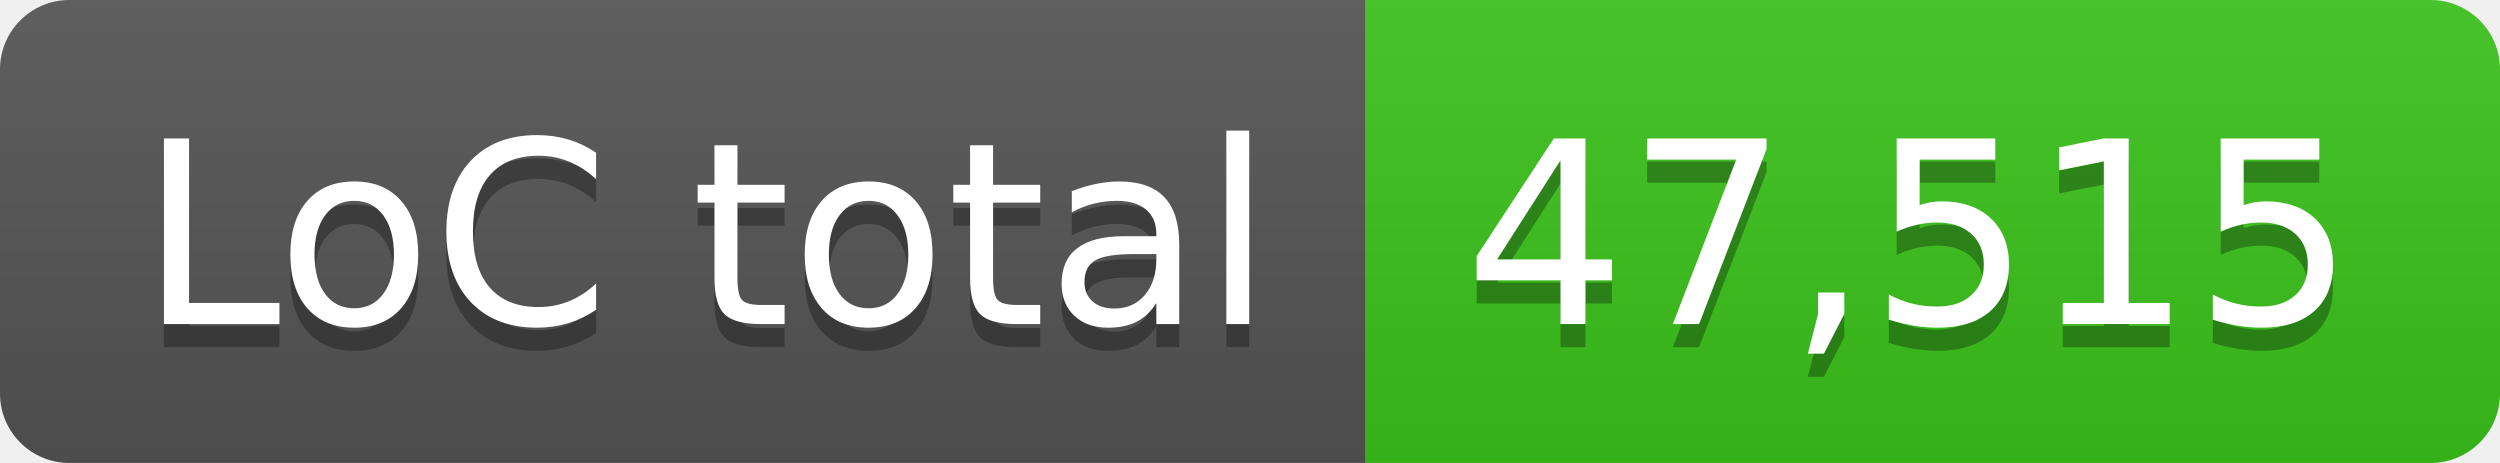
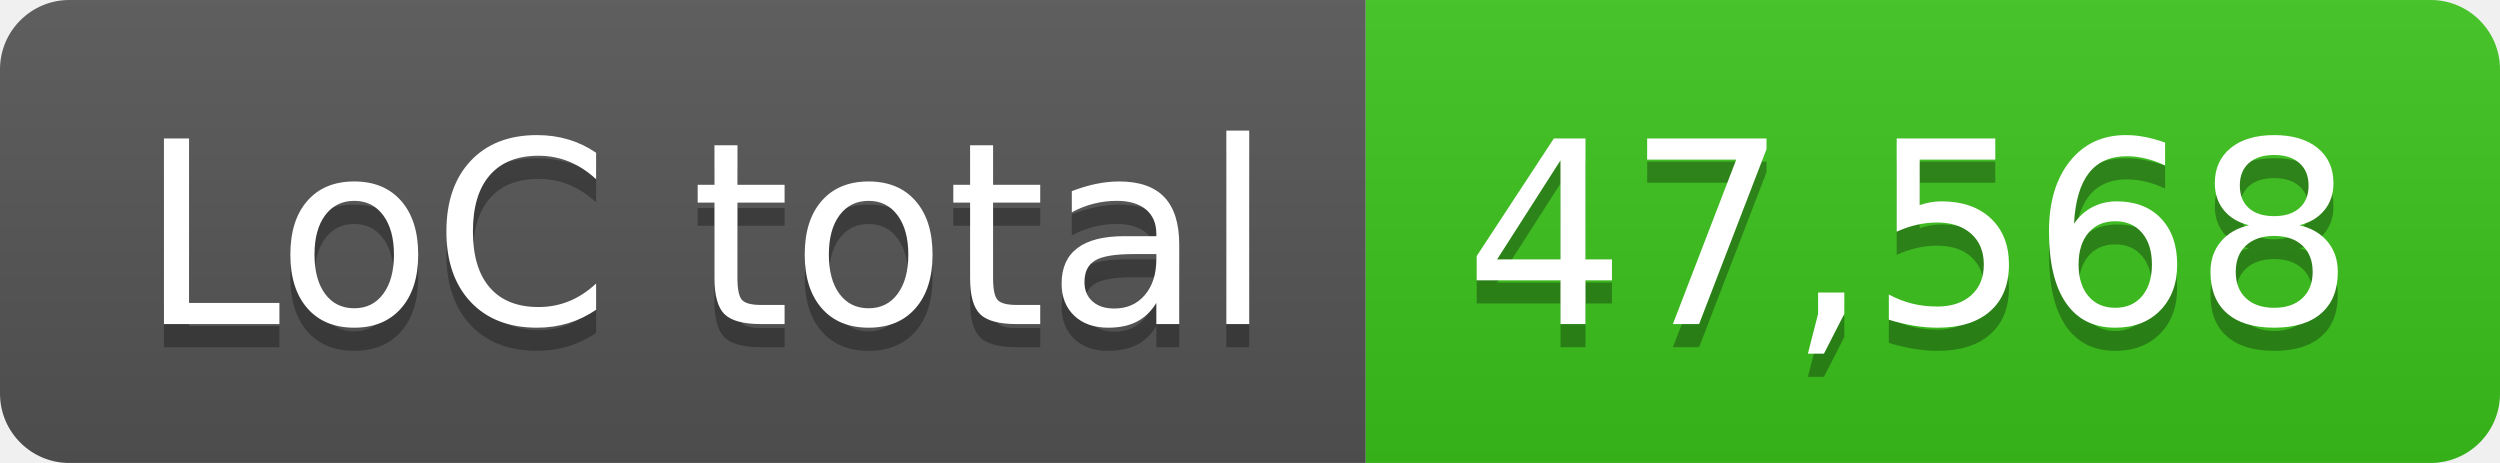
- <svg xmlns="http://www.w3.org/2000/svg" width="108" height="20" role="img" aria-label="LoC total: 47,515">
+ <svg xmlns="http://www.w3.org/2000/svg" width="108" height="20" role="img" aria-label="LoC total: 47,568">
  <linearGradient id="s" x2="0" y2="100%">
    <stop offset="0" stop-color="#bbb" stop-opacity=".1" />
    <stop offset="1" stop-opacity=".1" />
  </linearGradient>
  <clipPath id="r">
    <rect width="108" height="20" rx="3" fill="#fff" />
  </clipPath>
  <g clip-path="url(#r)">
    <rect width="59" height="20" fill="#555" />
    <rect x="59" width="49" height="20" fill="#3bc41c" />
    <rect width="108" height="20" fill="url(#s)" />
  </g>
  <g fill="#fff" text-anchor="middle" font-family="Verdana,Geneva,DejaVu Sans,sans-serif" text-rendering="geometricPrecision" font-size="110">
    <text aria-hidden="true" x="305" y="150" fill="#010101" fill-opacity=".3" transform="scale(.1)" textLength="490">LoC total</text>
    <text x="305" y="140" transform="scale(.1)" fill="#fff" textLength="490">LoC total</text>
-     <text aria-hidden="true" x="825" y="150" fill="#010101" fill-opacity=".3" transform="scale(.1)" textLength="390">47,515</text>
-     <text x="825" y="140" transform="scale(.1)" fill="#fff" textLength="390">47,515</text>
+     <text aria-hidden="true" x="825" y="150" fill="#010101" fill-opacity=".3" transform="scale(.1)" textLength="390">47,568</text>
+     <text x="825" y="140" transform="scale(.1)" fill="#fff" textLength="390">47,568</text>
  </g>
</svg>
